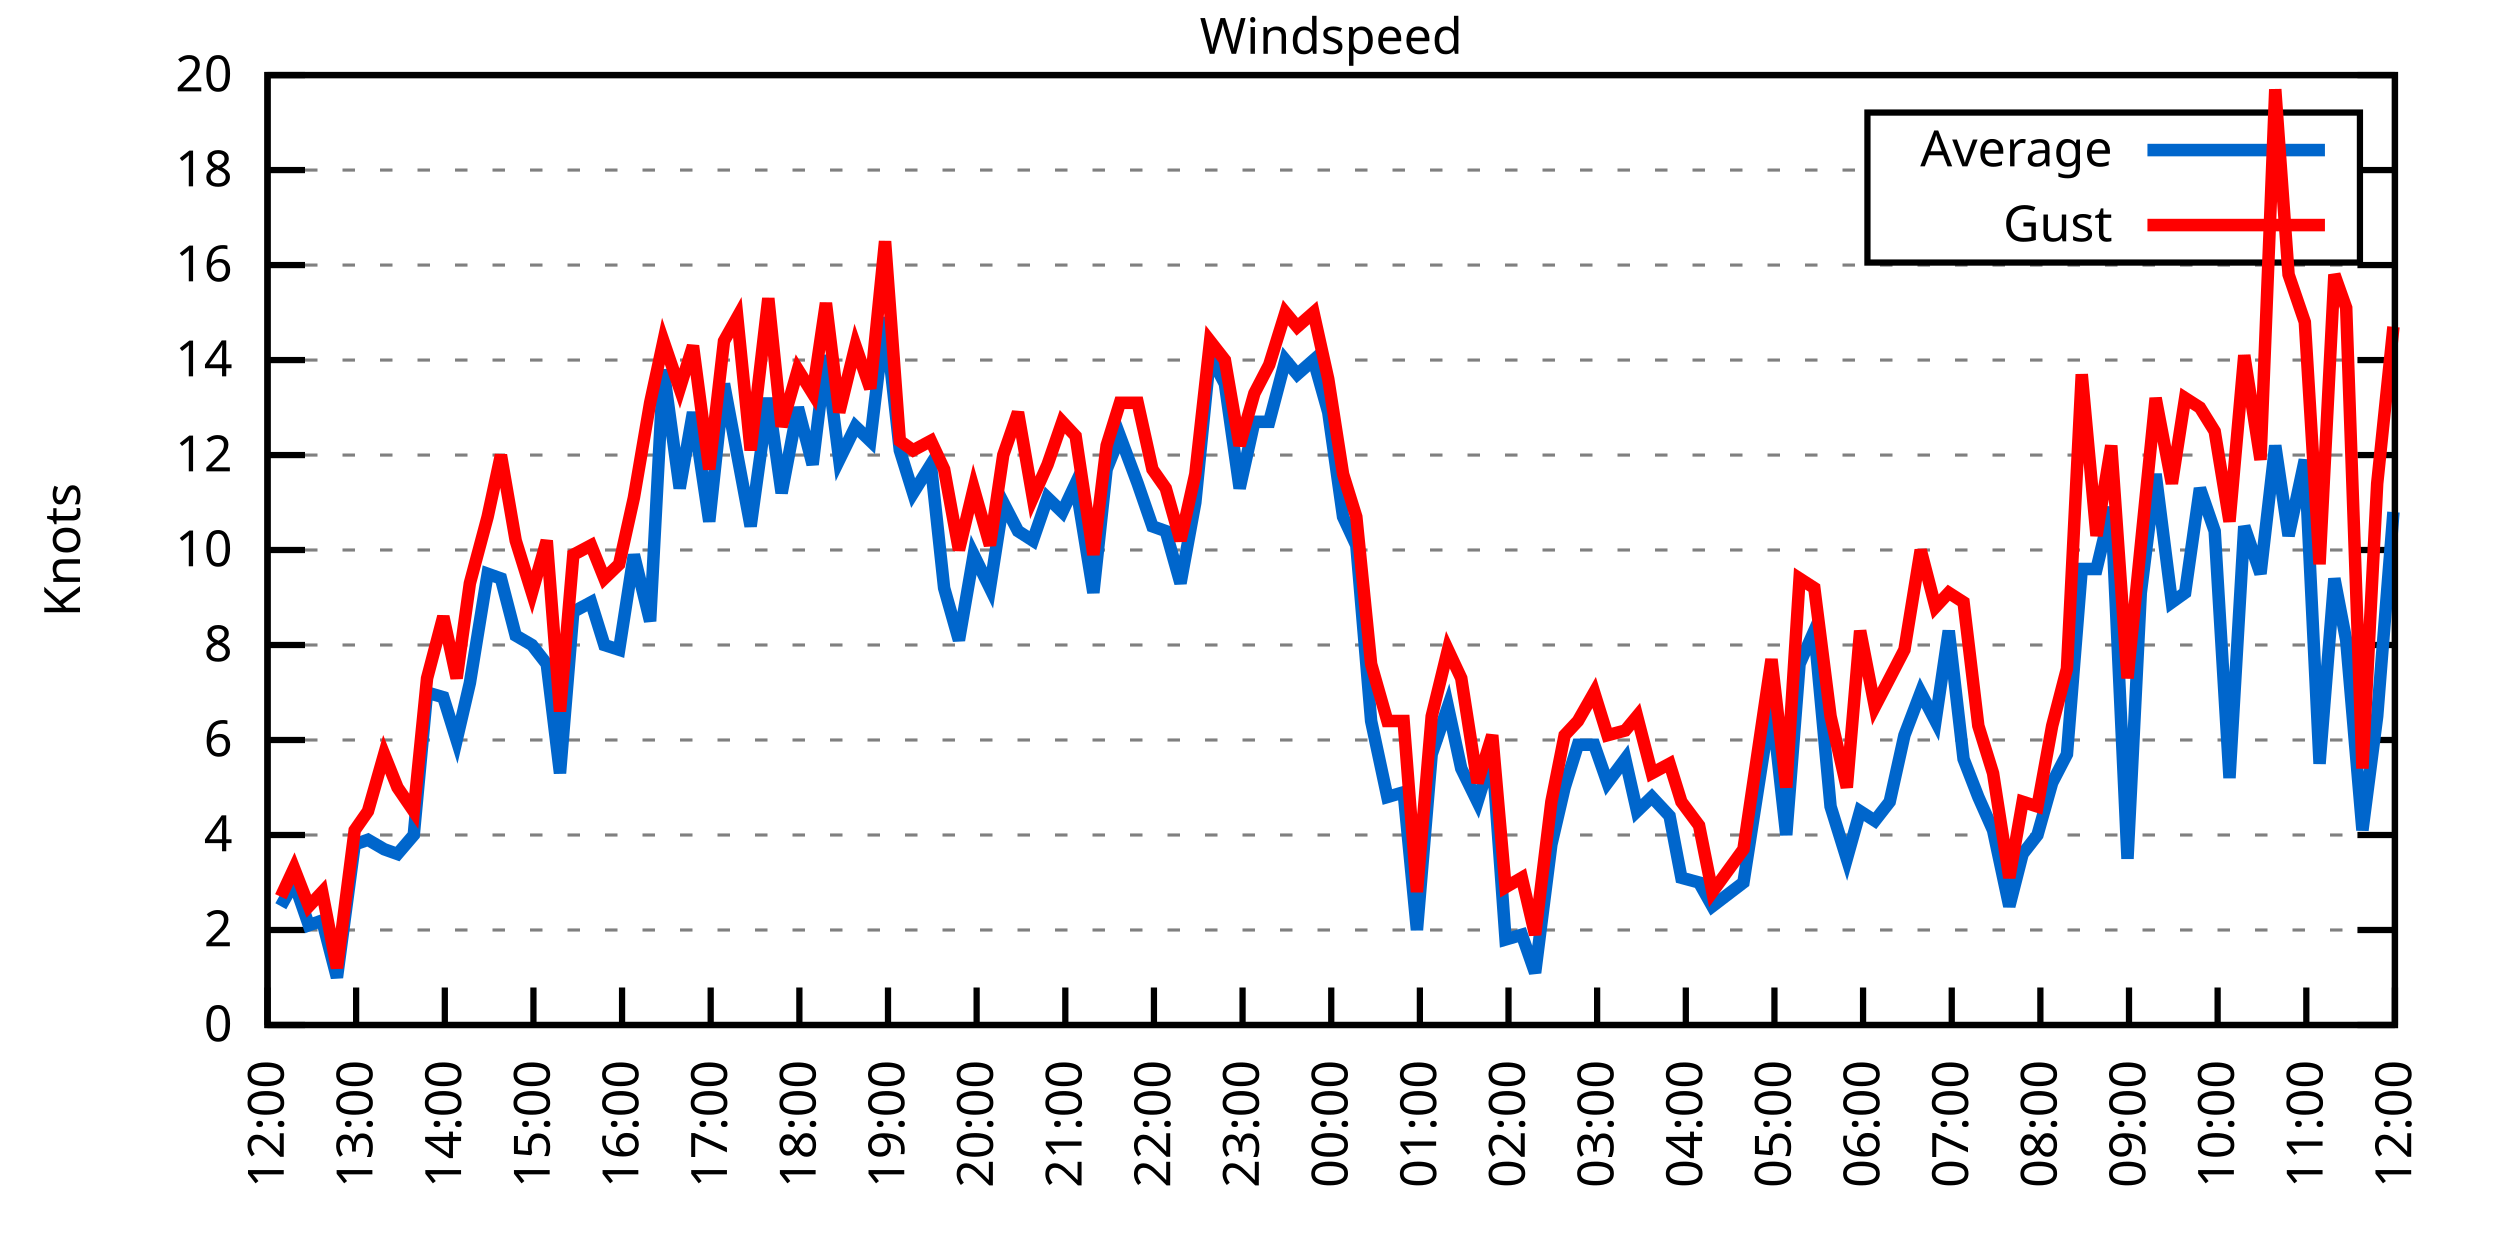
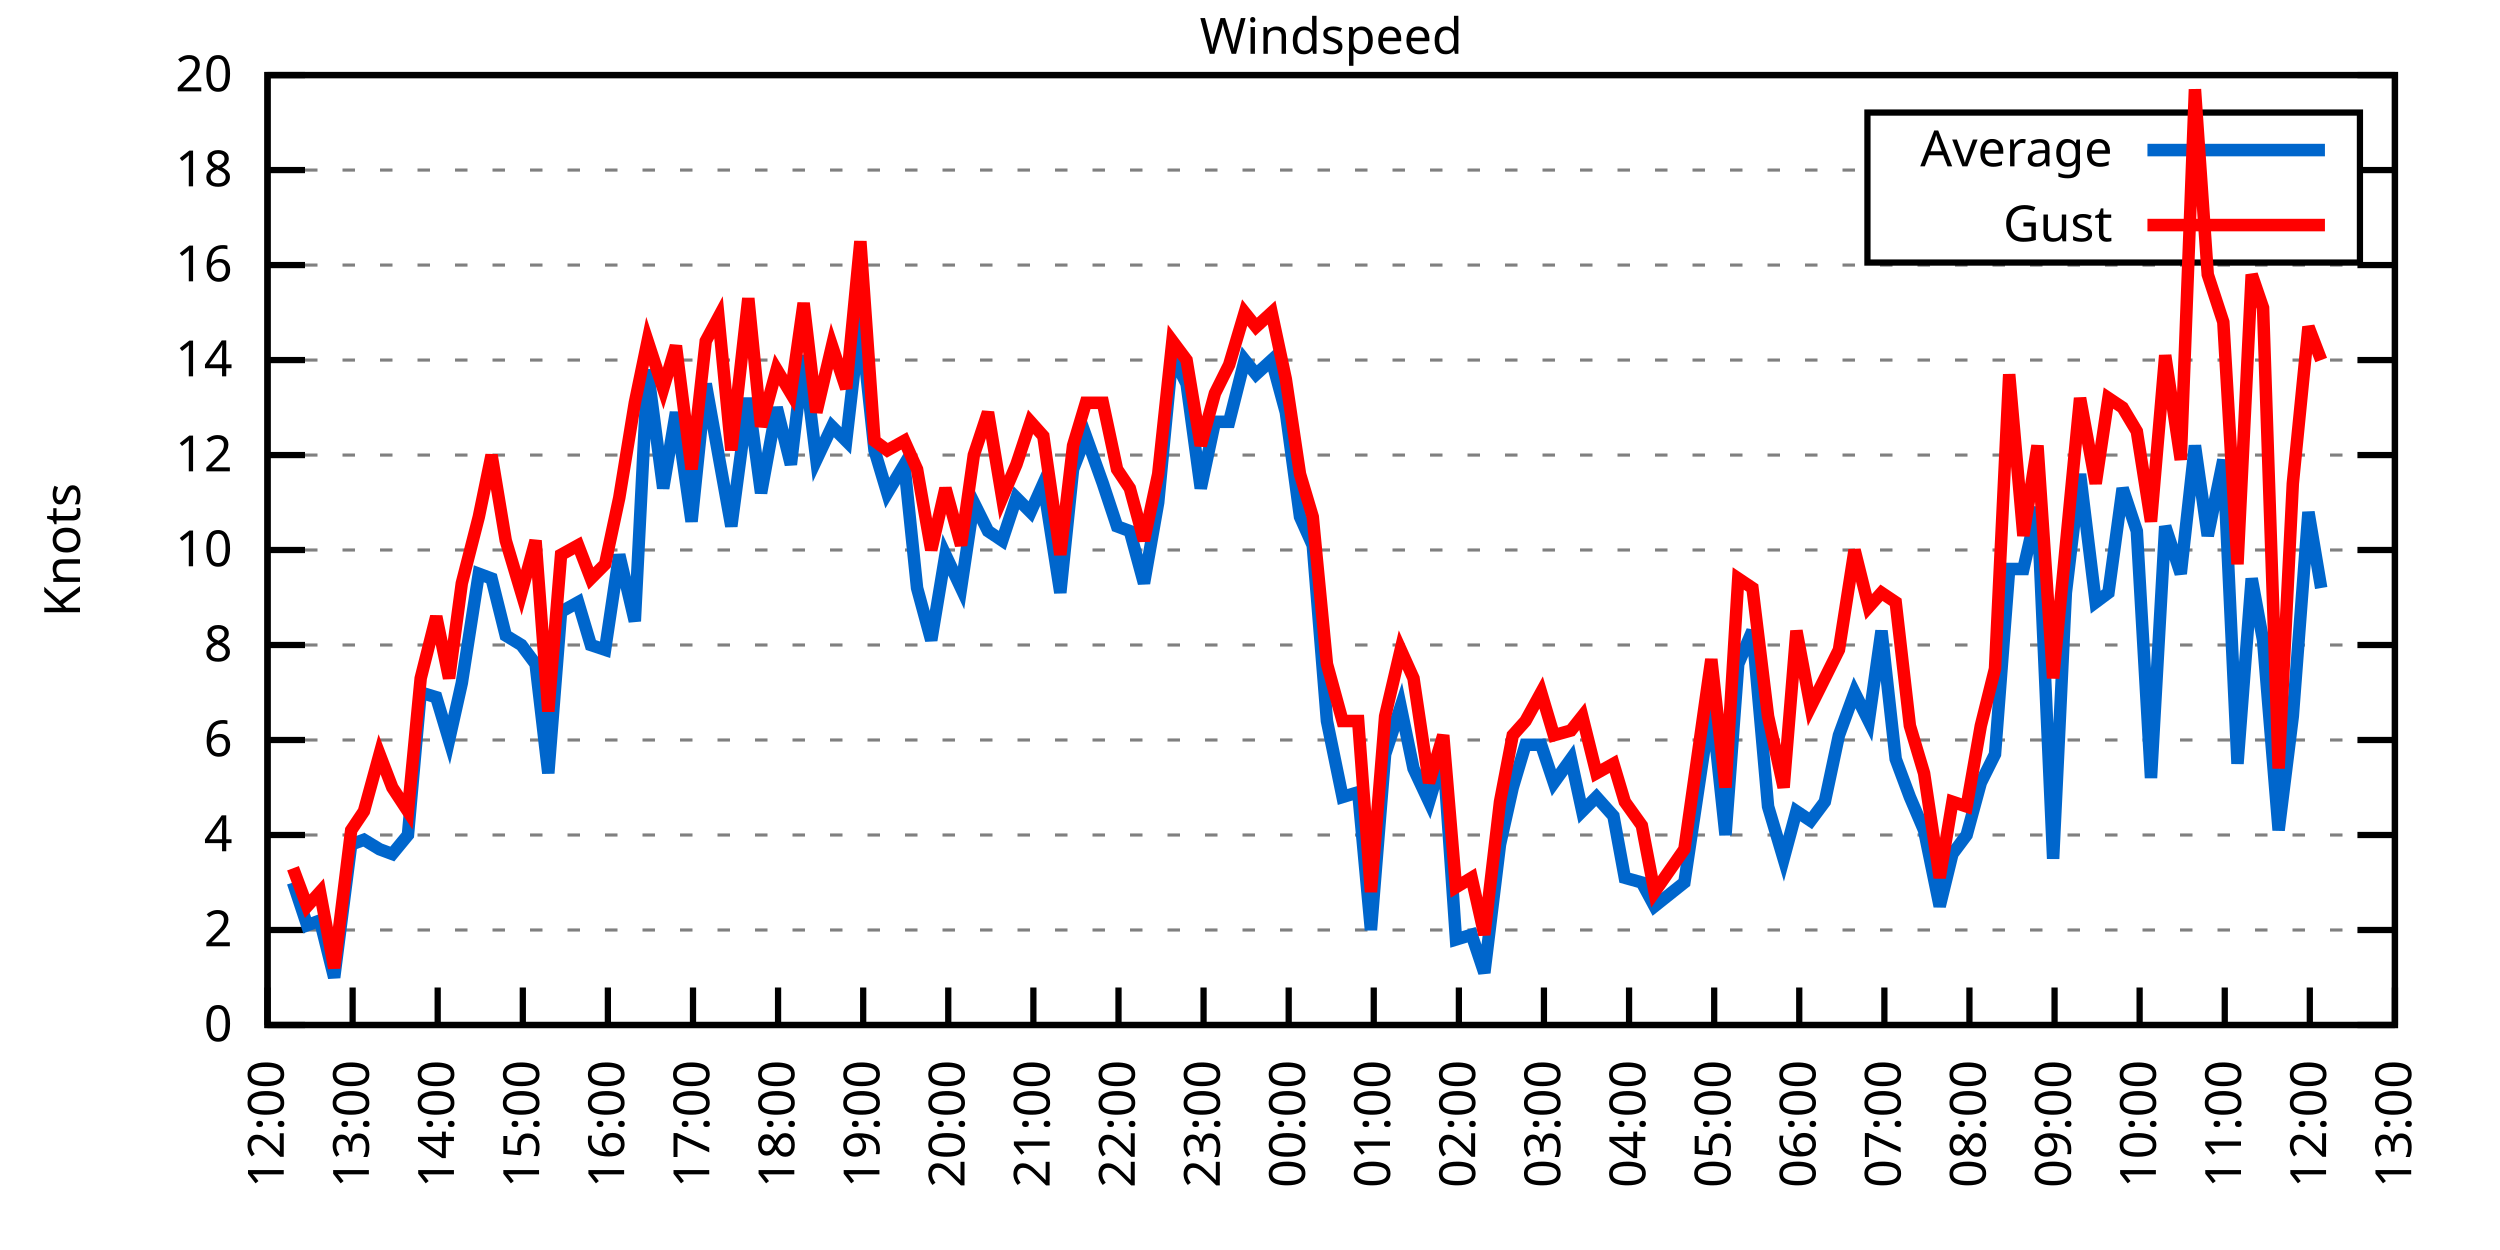
<svg xmlns="http://www.w3.org/2000/svg" xmlns:xlink="http://www.w3.org/1999/xlink" width="400" height="200" viewBox="0 0 400 200">
  <g id="gnuplot_canvas">
    <rect x="0" y="0" width="400" height="200" fill="none" />
    <defs>
      <circle id="gpDot" r="0.5" stroke-width="0.5" stroke="currentColor" />
      <path id="gpPt0" stroke-width="0.333" stroke="currentColor" d="M-1,0 h2 M0,-1 v2" />
      <path id="gpPt1" stroke-width="0.333" stroke="currentColor" d="M-1,-1 L1,1 M1,-1 L-1,1" />
      <path id="gpPt2" stroke-width="0.333" stroke="currentColor" d="M-1,0 L1,0 M0,-1 L0,1 M-1,-1 L1,1 M-1,1 L1,-1" />
      <rect id="gpPt3" stroke-width="0.333" stroke="currentColor" x="-1" y="-1" width="2" height="2" />
      <rect id="gpPt4" stroke-width="0.333" stroke="currentColor" fill="currentColor" x="-1" y="-1" width="2" height="2" />
      <circle id="gpPt5" stroke-width="0.333" stroke="currentColor" cx="0" cy="0" r="1" />
      <use xlink:href="#gpPt5" id="gpPt6" fill="currentColor" stroke="none" />
      <path id="gpPt7" stroke-width="0.333" stroke="currentColor" d="M0,-1.33 L-1.33,0.67 L1.33,0.67 z" />
      <use xlink:href="#gpPt7" id="gpPt8" fill="currentColor" stroke="none" />
      <use xlink:href="#gpPt7" id="gpPt9" stroke="currentColor" transform="rotate(180)" />
      <use xlink:href="#gpPt9" id="gpPt10" fill="currentColor" stroke="none" />
      <use xlink:href="#gpPt3" id="gpPt11" stroke="currentColor" transform="rotate(45)" />
      <use xlink:href="#gpPt11" id="gpPt12" fill="currentColor" stroke="none" />
      <path id="gpPt13" stroke-width="0.333" stroke="currentColor" d="M0,1.330 L1.265,0.411 L0.782,-1.067 L-0.782,-1.076 L-1.265,0.411 z" />
      <use xlink:href="#gpPt13" id="gpPt14" fill="currentColor" stroke="none" />
      <filter id="textbox" filterUnits="objectBoundingBox" x="0" y="0" height="1" width="1">
        <feFlood flood-color="white" flood-opacity="1" result="bgnd" />
        <feComposite in="SourceGraphic" in2="bgnd" operator="atop" />
      </filter>
      <filter id="greybox" filterUnits="objectBoundingBox" x="0" y="0" height="1" width="1">
        <feFlood flood-color="lightgrey" flood-opacity="1" result="grey" />
        <feComposite in="SourceGraphic" in2="grey" operator="atop" />
      </filter>
    </defs>
    <g fill="none" color="white" stroke="currentColor" stroke-width="1.00" stroke-linecap="butt" stroke-linejoin="miter">
</g>
    <g fill="none" color="black" stroke="currentColor" stroke-width="1.00" stroke-linecap="butt" stroke-linejoin="miter">
      <g stroke="none" shape-rendering="crispEdges">
        <polygon fill="rgb(255, 255, 255)" points="42.80,164.00 383.18,164.00 383.18,12.02 42.80,12.02 " />
      </g>
    </g>
    <g fill="none" color="black" stroke="currentColor" stroke-width="1.00" stroke-linecap="butt" stroke-linejoin="miter">
</g>
    <g fill="none" color="black" stroke="black" stroke-width="0.50" stroke-linecap="butt" stroke-linejoin="miter">
</g>
    <g fill="none" color="gray" stroke="currentColor" stroke-width="0.50" stroke-linecap="butt" stroke-linejoin="miter">
      <path stroke="gray" stroke-dasharray="2,4" class="gridline" d="M42.80,164.00 L383.19,164.00  " />
    </g>
    <g fill="none" color="gray" stroke="gray" stroke-width="1.00" stroke-linecap="butt" stroke-linejoin="miter">
</g>
    <g fill="none" color="black" stroke="currentColor" stroke-width="1.00" stroke-linecap="butt" stroke-linejoin="miter">
      <path stroke="black" d="M42.80,164.00 L48.80,164.00 M383.19,164.00 L377.19,164.00  " />
      <g transform="translate(37.20,166.60)" stroke="none" fill="black" font-family="Sans" font-size="8.00" text-anchor="end">
        <text>
          <tspan font-family="Sans"> 0</tspan>
        </text>
      </g>
    </g>
    <g fill="none" color="black" stroke="currentColor" stroke-width="1.00" stroke-linecap="butt" stroke-linejoin="miter">
</g>
    <g fill="none" color="black" stroke="black" stroke-width="0.50" stroke-linecap="butt" stroke-linejoin="miter">
</g>
    <g fill="none" color="gray" stroke="currentColor" stroke-width="0.50" stroke-linecap="butt" stroke-linejoin="miter">
      <path stroke="gray" stroke-dasharray="2,4" class="gridline" d="M42.80,148.80 L383.19,148.80  " />
    </g>
    <g fill="none" color="gray" stroke="gray" stroke-width="1.00" stroke-linecap="butt" stroke-linejoin="miter">
</g>
    <g fill="none" color="black" stroke="currentColor" stroke-width="1.00" stroke-linecap="butt" stroke-linejoin="miter">
      <path stroke="black" d="M42.80,148.80 L48.80,148.80 M383.19,148.80 L377.19,148.80  " />
      <g transform="translate(37.20,151.40)" stroke="none" fill="black" font-family="Sans" font-size="8.00" text-anchor="end">
        <text>
          <tspan font-family="Sans"> 2</tspan>
        </text>
      </g>
    </g>
    <g fill="none" color="black" stroke="currentColor" stroke-width="1.00" stroke-linecap="butt" stroke-linejoin="miter">
</g>
    <g fill="none" color="black" stroke="black" stroke-width="0.50" stroke-linecap="butt" stroke-linejoin="miter">
</g>
    <g fill="none" color="gray" stroke="currentColor" stroke-width="0.50" stroke-linecap="butt" stroke-linejoin="miter">
      <path stroke="gray" stroke-dasharray="2,4" class="gridline" d="M42.80,133.60 L383.19,133.60  " />
    </g>
    <g fill="none" color="gray" stroke="gray" stroke-width="1.00" stroke-linecap="butt" stroke-linejoin="miter">
</g>
    <g fill="none" color="black" stroke="currentColor" stroke-width="1.00" stroke-linecap="butt" stroke-linejoin="miter">
      <path stroke="black" d="M42.80,133.60 L48.80,133.60 M383.19,133.60 L377.19,133.60  " />
      <g transform="translate(37.20,136.20)" stroke="none" fill="black" font-family="Sans" font-size="8.00" text-anchor="end">
        <text>
          <tspan font-family="Sans"> 4</tspan>
        </text>
      </g>
    </g>
    <g fill="none" color="black" stroke="currentColor" stroke-width="1.00" stroke-linecap="butt" stroke-linejoin="miter">
</g>
    <g fill="none" color="black" stroke="black" stroke-width="0.50" stroke-linecap="butt" stroke-linejoin="miter">
</g>
    <g fill="none" color="gray" stroke="currentColor" stroke-width="0.50" stroke-linecap="butt" stroke-linejoin="miter">
      <path stroke="gray" stroke-dasharray="2,4" class="gridline" d="M42.80,118.40 L383.19,118.40  " />
    </g>
    <g fill="none" color="gray" stroke="gray" stroke-width="1.00" stroke-linecap="butt" stroke-linejoin="miter">
</g>
    <g fill="none" color="black" stroke="currentColor" stroke-width="1.00" stroke-linecap="butt" stroke-linejoin="miter">
      <path stroke="black" d="M42.80,118.40 L48.80,118.40 M383.19,118.40 L377.19,118.40  " />
      <g transform="translate(37.20,121.00)" stroke="none" fill="black" font-family="Sans" font-size="8.00" text-anchor="end">
        <text>
          <tspan font-family="Sans"> 6</tspan>
        </text>
      </g>
    </g>
    <g fill="none" color="black" stroke="currentColor" stroke-width="1.00" stroke-linecap="butt" stroke-linejoin="miter">
</g>
    <g fill="none" color="black" stroke="black" stroke-width="0.50" stroke-linecap="butt" stroke-linejoin="miter">
</g>
    <g fill="none" color="gray" stroke="currentColor" stroke-width="0.50" stroke-linecap="butt" stroke-linejoin="miter">
      <path stroke="gray" stroke-dasharray="2,4" class="gridline" d="M42.80,103.20 L383.19,103.20  " />
    </g>
    <g fill="none" color="gray" stroke="gray" stroke-width="1.00" stroke-linecap="butt" stroke-linejoin="miter">
</g>
    <g fill="none" color="black" stroke="currentColor" stroke-width="1.00" stroke-linecap="butt" stroke-linejoin="miter">
      <path stroke="black" d="M42.80,103.20 L48.80,103.20 M383.19,103.20 L377.19,103.20  " />
      <g transform="translate(37.20,105.80)" stroke="none" fill="black" font-family="Sans" font-size="8.00" text-anchor="end">
        <text>
          <tspan font-family="Sans"> 8</tspan>
        </text>
      </g>
    </g>
    <g fill="none" color="black" stroke="currentColor" stroke-width="1.00" stroke-linecap="butt" stroke-linejoin="miter">
</g>
    <g fill="none" color="black" stroke="black" stroke-width="0.50" stroke-linecap="butt" stroke-linejoin="miter">
</g>
    <g fill="none" color="gray" stroke="currentColor" stroke-width="0.50" stroke-linecap="butt" stroke-linejoin="miter">
      <path stroke="gray" stroke-dasharray="2,4" class="gridline" d="M42.80,88.00 L383.19,88.00  " />
    </g>
    <g fill="none" color="gray" stroke="gray" stroke-width="1.00" stroke-linecap="butt" stroke-linejoin="miter">
</g>
    <g fill="none" color="black" stroke="currentColor" stroke-width="1.00" stroke-linecap="butt" stroke-linejoin="miter">
      <path stroke="black" d="M42.80,88.00 L48.80,88.00 M383.19,88.00 L377.19,88.00  " />
      <g transform="translate(37.20,90.60)" stroke="none" fill="black" font-family="Sans" font-size="8.00" text-anchor="end">
        <text>
          <tspan font-family="Sans"> 10</tspan>
        </text>
      </g>
    </g>
    <g fill="none" color="black" stroke="currentColor" stroke-width="1.00" stroke-linecap="butt" stroke-linejoin="miter">
</g>
    <g fill="none" color="black" stroke="black" stroke-width="0.50" stroke-linecap="butt" stroke-linejoin="miter">
</g>
    <g fill="none" color="gray" stroke="currentColor" stroke-width="0.50" stroke-linecap="butt" stroke-linejoin="miter">
      <path stroke="gray" stroke-dasharray="2,4" class="gridline" d="M42.80,72.81 L383.19,72.81  " />
    </g>
    <g fill="none" color="gray" stroke="gray" stroke-width="1.00" stroke-linecap="butt" stroke-linejoin="miter">
</g>
    <g fill="none" color="black" stroke="currentColor" stroke-width="1.00" stroke-linecap="butt" stroke-linejoin="miter">
      <path stroke="black" d="M42.80,72.81 L48.80,72.81 M383.19,72.81 L377.19,72.81  " />
      <g transform="translate(37.20,75.41)" stroke="none" fill="black" font-family="Sans" font-size="8.00" text-anchor="end">
        <text>
          <tspan font-family="Sans"> 12</tspan>
        </text>
      </g>
    </g>
    <g fill="none" color="black" stroke="currentColor" stroke-width="1.00" stroke-linecap="butt" stroke-linejoin="miter">
</g>
    <g fill="none" color="black" stroke="black" stroke-width="0.50" stroke-linecap="butt" stroke-linejoin="miter">
</g>
    <g fill="none" color="gray" stroke="currentColor" stroke-width="0.50" stroke-linecap="butt" stroke-linejoin="miter">
      <path stroke="gray" stroke-dasharray="2,4" class="gridline" d="M42.80,57.61 L383.19,57.61  " />
    </g>
    <g fill="none" color="gray" stroke="gray" stroke-width="1.00" stroke-linecap="butt" stroke-linejoin="miter">
</g>
    <g fill="none" color="black" stroke="currentColor" stroke-width="1.00" stroke-linecap="butt" stroke-linejoin="miter">
      <path stroke="black" d="M42.80,57.61 L48.80,57.61 M383.19,57.61 L377.19,57.61  " />
      <g transform="translate(37.20,60.21)" stroke="none" fill="black" font-family="Sans" font-size="8.00" text-anchor="end">
        <text>
          <tspan font-family="Sans"> 14</tspan>
        </text>
      </g>
    </g>
    <g fill="none" color="black" stroke="currentColor" stroke-width="1.00" stroke-linecap="butt" stroke-linejoin="miter">
</g>
    <g fill="none" color="black" stroke="black" stroke-width="0.50" stroke-linecap="butt" stroke-linejoin="miter">
</g>
    <g fill="none" color="gray" stroke="currentColor" stroke-width="0.50" stroke-linecap="butt" stroke-linejoin="miter">
      <path stroke="gray" stroke-dasharray="2,4" class="gridline" d="M42.80,42.41 L383.19,42.41  " />
    </g>
    <g fill="none" color="gray" stroke="gray" stroke-width="1.00" stroke-linecap="butt" stroke-linejoin="miter">
</g>
    <g fill="none" color="black" stroke="currentColor" stroke-width="1.00" stroke-linecap="butt" stroke-linejoin="miter">
      <path stroke="black" d="M42.80,42.41 L48.80,42.41 M383.19,42.41 L377.19,42.41  " />
      <g transform="translate(37.20,45.01)" stroke="none" fill="black" font-family="Sans" font-size="8.00" text-anchor="end">
        <text>
          <tspan font-family="Sans"> 16</tspan>
        </text>
      </g>
    </g>
    <g fill="none" color="black" stroke="currentColor" stroke-width="1.00" stroke-linecap="butt" stroke-linejoin="miter">
</g>
    <g fill="none" color="black" stroke="black" stroke-width="0.50" stroke-linecap="butt" stroke-linejoin="miter">
</g>
    <g fill="none" color="gray" stroke="currentColor" stroke-width="0.50" stroke-linecap="butt" stroke-linejoin="miter">
      <path stroke="gray" stroke-dasharray="2,4" class="gridline" d="M42.80,27.21 L298.79,27.21 M377.59,27.21 L383.19,27.21  " />
    </g>
    <g fill="none" color="gray" stroke="gray" stroke-width="1.00" stroke-linecap="butt" stroke-linejoin="miter">
</g>
    <g fill="none" color="black" stroke="currentColor" stroke-width="1.00" stroke-linecap="butt" stroke-linejoin="miter">
      <path stroke="black" d="M42.80,27.21 L48.80,27.21 M383.19,27.21 L377.19,27.21  " />
      <g transform="translate(37.20,29.81)" stroke="none" fill="black" font-family="Sans" font-size="8.00" text-anchor="end">
        <text>
          <tspan font-family="Sans"> 18</tspan>
        </text>
      </g>
    </g>
    <g fill="none" color="black" stroke="currentColor" stroke-width="1.00" stroke-linecap="butt" stroke-linejoin="miter">
</g>
    <g fill="none" color="black" stroke="black" stroke-width="0.50" stroke-linecap="butt" stroke-linejoin="miter">
</g>
    <g fill="none" color="gray" stroke="currentColor" stroke-width="0.50" stroke-linecap="butt" stroke-linejoin="miter">
      <path stroke="gray" stroke-dasharray="2,4" class="gridline" d="M42.80,12.01 L383.19,12.01  " />
    </g>
    <g fill="none" color="gray" stroke="gray" stroke-width="1.00" stroke-linecap="butt" stroke-linejoin="miter">
</g>
    <g fill="none" color="black" stroke="currentColor" stroke-width="1.00" stroke-linecap="butt" stroke-linejoin="miter">
      <path stroke="black" d="M42.80,12.01 L48.80,12.01 M383.19,12.01 L377.19,12.01  " />
      <g transform="translate(37.20,14.61)" stroke="none" fill="black" font-family="Sans" font-size="8.00" text-anchor="end">
        <text>
          <tspan font-family="Sans"> 20</tspan>
        </text>
      </g>
    </g>
    <g fill="none" color="black" stroke="currentColor" stroke-width="1.00" stroke-linecap="butt" stroke-linejoin="miter">
      <path stroke="black" d="M42.80,164.00 L42.80,158.00  " />
      <g transform="translate(45.40,169.60) rotate(270.00)" stroke="none" fill="black" font-family="Sans" font-size="8.00" text-anchor="end">
        <text>
          <tspan font-family="Sans">12:00</tspan>
        </text>
      </g>
    </g>
    <g fill="none" color="black" stroke="currentColor" stroke-width="1.00" stroke-linecap="butt" stroke-linejoin="miter">
-       <path stroke="black" d="M56.98,164.00 L56.98,158.00  " />
-       <g transform="translate(59.58,169.60) rotate(270.00)" stroke="none" fill="black" font-family="Sans" font-size="8.00" text-anchor="end">
+       <path stroke="black" d="M56.42,164.00 L56.42,158.00  " />
+       <g transform="translate(59.02,169.60) rotate(270.00)" stroke="none" fill="black" font-family="Sans" font-size="8.00" text-anchor="end">
        <text>
          <tspan font-family="Sans">13:00</tspan>
        </text>
      </g>
    </g>
    <g fill="none" color="black" stroke="currentColor" stroke-width="1.00" stroke-linecap="butt" stroke-linejoin="miter">
-       <path stroke="black" d="M71.17,164.00 L71.17,158.00  " />
-       <g transform="translate(73.77,169.60) rotate(270.00)" stroke="none" fill="black" font-family="Sans" font-size="8.00" text-anchor="end">
+       <path stroke="black" d="M70.03,164.00 L70.03,158.00  " />
+       <g transform="translate(72.63,169.60) rotate(270.00)" stroke="none" fill="black" font-family="Sans" font-size="8.00" text-anchor="end">
        <text>
          <tspan font-family="Sans">14:00</tspan>
        </text>
      </g>
    </g>
    <g fill="none" color="black" stroke="currentColor" stroke-width="1.00" stroke-linecap="butt" stroke-linejoin="miter">
-       <path stroke="black" d="M85.35,164.00 L85.35,158.00  " />
-       <g transform="translate(87.95,169.60) rotate(270.00)" stroke="none" fill="black" font-family="Sans" font-size="8.00" text-anchor="end">
+       <path stroke="black" d="M83.65,164.00 L83.65,158.00  " />
+       <g transform="translate(86.25,169.60) rotate(270.00)" stroke="none" fill="black" font-family="Sans" font-size="8.00" text-anchor="end">
        <text>
          <tspan font-family="Sans">15:00</tspan>
        </text>
      </g>
    </g>
    <g fill="none" color="black" stroke="currentColor" stroke-width="1.00" stroke-linecap="butt" stroke-linejoin="miter">
-       <path stroke="black" d="M99.53,164.00 L99.53,158.00  " />
-       <g transform="translate(102.13,169.60) rotate(270.00)" stroke="none" fill="black" font-family="Sans" font-size="8.00" text-anchor="end">
+       <path stroke="black" d="M97.26,164.00 L97.26,158.00  " />
+       <g transform="translate(99.86,169.60) rotate(270.00)" stroke="none" fill="black" font-family="Sans" font-size="8.00" text-anchor="end">
        <text>
          <tspan font-family="Sans">16:00</tspan>
        </text>
      </g>
    </g>
    <g fill="none" color="black" stroke="currentColor" stroke-width="1.00" stroke-linecap="butt" stroke-linejoin="miter">
-       <path stroke="black" d="M113.71,164.00 L113.71,158.00  " />
-       <g transform="translate(116.31,169.60) rotate(270.00)" stroke="none" fill="black" font-family="Sans" font-size="8.00" text-anchor="end">
+       <path stroke="black" d="M110.88,164.00 L110.88,158.00  " />
+       <g transform="translate(113.48,169.60) rotate(270.00)" stroke="none" fill="black" font-family="Sans" font-size="8.00" text-anchor="end">
        <text>
          <tspan font-family="Sans">17:00</tspan>
        </text>
      </g>
    </g>
    <g fill="none" color="black" stroke="currentColor" stroke-width="1.00" stroke-linecap="butt" stroke-linejoin="miter">
-       <path stroke="black" d="M127.90,164.00 L127.90,158.00  " />
-       <g transform="translate(130.50,169.60) rotate(270.00)" stroke="none" fill="black" font-family="Sans" font-size="8.00" text-anchor="end">
+       <path stroke="black" d="M124.49,164.00 L124.49,158.00  " />
+       <g transform="translate(127.09,169.60) rotate(270.00)" stroke="none" fill="black" font-family="Sans" font-size="8.00" text-anchor="end">
        <text>
          <tspan font-family="Sans">18:00</tspan>
        </text>
      </g>
    </g>
    <g fill="none" color="black" stroke="currentColor" stroke-width="1.00" stroke-linecap="butt" stroke-linejoin="miter">
-       <path stroke="black" d="M142.08,164.00 L142.08,158.00  " />
-       <g transform="translate(144.68,169.60) rotate(270.00)" stroke="none" fill="black" font-family="Sans" font-size="8.00" text-anchor="end">
+       <path stroke="black" d="M138.11,164.00 L138.11,158.00  " />
+       <g transform="translate(140.71,169.60) rotate(270.00)" stroke="none" fill="black" font-family="Sans" font-size="8.00" text-anchor="end">
        <text>
          <tspan font-family="Sans">19:00</tspan>
        </text>
      </g>
    </g>
    <g fill="none" color="black" stroke="currentColor" stroke-width="1.00" stroke-linecap="butt" stroke-linejoin="miter">
-       <path stroke="black" d="M156.26,164.00 L156.26,158.00  " />
-       <g transform="translate(158.86,169.60) rotate(270.00)" stroke="none" fill="black" font-family="Sans" font-size="8.00" text-anchor="end">
+       <path stroke="black" d="M151.72,164.00 L151.72,158.00  " />
+       <g transform="translate(154.32,169.60) rotate(270.00)" stroke="none" fill="black" font-family="Sans" font-size="8.00" text-anchor="end">
        <text>
          <tspan font-family="Sans">20:00</tspan>
        </text>
      </g>
    </g>
    <g fill="none" color="black" stroke="currentColor" stroke-width="1.00" stroke-linecap="butt" stroke-linejoin="miter">
-       <path stroke="black" d="M170.45,164.00 L170.45,158.00  " />
-       <g transform="translate(173.05,169.60) rotate(270.00)" stroke="none" fill="black" font-family="Sans" font-size="8.00" text-anchor="end">
+       <path stroke="black" d="M165.34,164.00 L165.34,158.00  " />
+       <g transform="translate(167.94,169.60) rotate(270.00)" stroke="none" fill="black" font-family="Sans" font-size="8.00" text-anchor="end">
        <text>
          <tspan font-family="Sans">21:00</tspan>
        </text>
      </g>
    </g>
    <g fill="none" color="black" stroke="currentColor" stroke-width="1.00" stroke-linecap="butt" stroke-linejoin="miter">
-       <path stroke="black" d="M184.63,164.00 L184.63,158.00  " />
-       <g transform="translate(187.23,169.60) rotate(270.00)" stroke="none" fill="black" font-family="Sans" font-size="8.00" text-anchor="end">
+       <path stroke="black" d="M178.96,164.00 L178.96,158.00  " />
+       <g transform="translate(181.56,169.60) rotate(270.00)" stroke="none" fill="black" font-family="Sans" font-size="8.00" text-anchor="end">
        <text>
          <tspan font-family="Sans">22:00</tspan>
        </text>
      </g>
    </g>
    <g fill="none" color="black" stroke="currentColor" stroke-width="1.00" stroke-linecap="butt" stroke-linejoin="miter">
-       <path stroke="black" d="M198.81,164.00 L198.81,158.00  " />
-       <g transform="translate(201.41,169.60) rotate(270.00)" stroke="none" fill="black" font-family="Sans" font-size="8.00" text-anchor="end">
+       <path stroke="black" d="M192.57,164.00 L192.57,158.00  " />
+       <g transform="translate(195.17,169.60) rotate(270.00)" stroke="none" fill="black" font-family="Sans" font-size="8.00" text-anchor="end">
        <text>
          <tspan font-family="Sans">23:00</tspan>
        </text>
      </g>
    </g>
    <g fill="none" color="black" stroke="currentColor" stroke-width="1.00" stroke-linecap="butt" stroke-linejoin="miter">
-       <path stroke="black" d="M213.00,164.00 L213.00,158.00  " />
-       <g transform="translate(215.60,169.60) rotate(270.00)" stroke="none" fill="black" font-family="Sans" font-size="8.00" text-anchor="end">
+       <path stroke="black" d="M206.19,164.00 L206.19,158.00  " />
+       <g transform="translate(208.79,169.60) rotate(270.00)" stroke="none" fill="black" font-family="Sans" font-size="8.00" text-anchor="end">
        <text>
          <tspan font-family="Sans">00:00</tspan>
        </text>
      </g>
    </g>
    <g fill="none" color="black" stroke="currentColor" stroke-width="1.00" stroke-linecap="butt" stroke-linejoin="miter">
-       <path stroke="black" d="M227.18,164.00 L227.18,158.00  " />
-       <g transform="translate(229.78,169.60) rotate(270.00)" stroke="none" fill="black" font-family="Sans" font-size="8.00" text-anchor="end">
+       <path stroke="black" d="M219.80,164.00 L219.80,158.00  " />
+       <g transform="translate(222.40,169.60) rotate(270.00)" stroke="none" fill="black" font-family="Sans" font-size="8.00" text-anchor="end">
        <text>
          <tspan font-family="Sans">01:00</tspan>
        </text>
      </g>
    </g>
    <g fill="none" color="black" stroke="currentColor" stroke-width="1.00" stroke-linecap="butt" stroke-linejoin="miter">
-       <path stroke="black" d="M241.36,164.00 L241.36,158.00  " />
-       <g transform="translate(243.96,169.60) rotate(270.00)" stroke="none" fill="black" font-family="Sans" font-size="8.00" text-anchor="end">
+       <path stroke="black" d="M233.42,164.00 L233.42,158.00  " />
+       <g transform="translate(236.02,169.60) rotate(270.00)" stroke="none" fill="black" font-family="Sans" font-size="8.00" text-anchor="end">
        <text>
          <tspan font-family="Sans">02:00</tspan>
        </text>
      </g>
    </g>
    <g fill="none" color="black" stroke="currentColor" stroke-width="1.00" stroke-linecap="butt" stroke-linejoin="miter">
-       <path stroke="black" d="M255.54,164.00 L255.54,158.00  " />
-       <g transform="translate(258.14,169.60) rotate(270.00)" stroke="none" fill="black" font-family="Sans" font-size="8.00" text-anchor="end">
+       <path stroke="black" d="M247.03,164.00 L247.03,158.00  " />
+       <g transform="translate(249.63,169.60) rotate(270.00)" stroke="none" fill="black" font-family="Sans" font-size="8.00" text-anchor="end">
        <text>
          <tspan font-family="Sans">03:00</tspan>
        </text>
      </g>
    </g>
    <g fill="none" color="black" stroke="currentColor" stroke-width="1.00" stroke-linecap="butt" stroke-linejoin="miter">
-       <path stroke="black" d="M269.73,164.00 L269.73,158.00  " />
-       <g transform="translate(272.33,169.60) rotate(270.00)" stroke="none" fill="black" font-family="Sans" font-size="8.00" text-anchor="end">
+       <path stroke="black" d="M260.65,164.00 L260.65,158.00  " />
+       <g transform="translate(263.25,169.60) rotate(270.00)" stroke="none" fill="black" font-family="Sans" font-size="8.00" text-anchor="end">
        <text>
          <tspan font-family="Sans">04:00</tspan>
        </text>
      </g>
    </g>
    <g fill="none" color="black" stroke="currentColor" stroke-width="1.00" stroke-linecap="butt" stroke-linejoin="miter">
-       <path stroke="black" d="M283.91,164.00 L283.91,158.00  " />
-       <g transform="translate(286.51,169.60) rotate(270.00)" stroke="none" fill="black" font-family="Sans" font-size="8.00" text-anchor="end">
+       <path stroke="black" d="M274.27,164.00 L274.27,158.00  " />
+       <g transform="translate(276.87,169.60) rotate(270.00)" stroke="none" fill="black" font-family="Sans" font-size="8.00" text-anchor="end">
        <text>
          <tspan font-family="Sans">05:00</tspan>
        </text>
      </g>
    </g>
    <g fill="none" color="black" stroke="currentColor" stroke-width="1.00" stroke-linecap="butt" stroke-linejoin="miter">
-       <path stroke="black" d="M298.09,164.00 L298.09,158.00  " />
-       <g transform="translate(300.69,169.60) rotate(270.00)" stroke="none" fill="black" font-family="Sans" font-size="8.00" text-anchor="end">
+       <path stroke="black" d="M287.88,164.00 L287.88,158.00  " />
+       <g transform="translate(290.48,169.60) rotate(270.00)" stroke="none" fill="black" font-family="Sans" font-size="8.00" text-anchor="end">
        <text>
          <tspan font-family="Sans">06:00</tspan>
        </text>
      </g>
    </g>
    <g fill="none" color="black" stroke="currentColor" stroke-width="1.00" stroke-linecap="butt" stroke-linejoin="miter">
-       <path stroke="black" d="M312.28,164.00 L312.28,158.00  " />
-       <g transform="translate(314.88,169.60) rotate(270.00)" stroke="none" fill="black" font-family="Sans" font-size="8.00" text-anchor="end">
+       <path stroke="black" d="M301.50,164.00 L301.50,158.00  " />
+       <g transform="translate(304.10,169.60) rotate(270.00)" stroke="none" fill="black" font-family="Sans" font-size="8.00" text-anchor="end">
        <text>
          <tspan font-family="Sans">07:00</tspan>
        </text>
      </g>
    </g>
    <g fill="none" color="black" stroke="currentColor" stroke-width="1.00" stroke-linecap="butt" stroke-linejoin="miter">
-       <path stroke="black" d="M326.46,164.00 L326.46,158.00  " />
-       <g transform="translate(329.06,169.60) rotate(270.00)" stroke="none" fill="black" font-family="Sans" font-size="8.00" text-anchor="end">
+       <path stroke="black" d="M315.11,164.00 L315.11,158.00  " />
+       <g transform="translate(317.71,169.60) rotate(270.00)" stroke="none" fill="black" font-family="Sans" font-size="8.00" text-anchor="end">
        <text>
          <tspan font-family="Sans">08:00</tspan>
        </text>
      </g>
    </g>
    <g fill="none" color="black" stroke="currentColor" stroke-width="1.00" stroke-linecap="butt" stroke-linejoin="miter">
-       <path stroke="black" d="M340.64,164.00 L340.64,158.00  " />
-       <g transform="translate(343.24,169.60) rotate(270.00)" stroke="none" fill="black" font-family="Sans" font-size="8.00" text-anchor="end">
+       <path stroke="black" d="M328.73,164.00 L328.73,158.00  " />
+       <g transform="translate(331.33,169.60) rotate(270.00)" stroke="none" fill="black" font-family="Sans" font-size="8.00" text-anchor="end">
        <text>
          <tspan font-family="Sans">09:00</tspan>
        </text>
      </g>
    </g>
    <g fill="none" color="black" stroke="currentColor" stroke-width="1.00" stroke-linecap="butt" stroke-linejoin="miter">
-       <path stroke="black" d="M354.82,164.00 L354.82,158.00  " />
-       <g transform="translate(357.42,169.60) rotate(270.00)" stroke="none" fill="black" font-family="Sans" font-size="8.00" text-anchor="end">
+       <path stroke="black" d="M342.34,164.00 L342.34,158.00  " />
+       <g transform="translate(344.94,169.60) rotate(270.00)" stroke="none" fill="black" font-family="Sans" font-size="8.00" text-anchor="end">
        <text>
          <tspan font-family="Sans">10:00</tspan>
        </text>
      </g>
    </g>
    <g fill="none" color="black" stroke="currentColor" stroke-width="1.00" stroke-linecap="butt" stroke-linejoin="miter">
-       <path stroke="black" d="M369.01,164.00 L369.01,158.00  " />
-       <g transform="translate(371.61,169.60) rotate(270.00)" stroke="none" fill="black" font-family="Sans" font-size="8.00" text-anchor="end">
+       <path stroke="black" d="M355.96,164.00 L355.96,158.00  " />
+       <g transform="translate(358.56,169.60) rotate(270.00)" stroke="none" fill="black" font-family="Sans" font-size="8.00" text-anchor="end">
        <text>
          <tspan font-family="Sans">11:00</tspan>
+         </text>
+       </g>
+     </g>
+     <g fill="none" color="black" stroke="currentColor" stroke-width="1.00" stroke-linecap="butt" stroke-linejoin="miter">
+       <path stroke="black" d="M369.57,164.00 L369.57,158.00  " />
+       <g transform="translate(372.17,169.60) rotate(270.00)" stroke="none" fill="black" font-family="Sans" font-size="8.00" text-anchor="end">
+         <text>
+           <tspan font-family="Sans">12:00</tspan>
        </text>
      </g>
    </g>
    <g fill="none" color="black" stroke="currentColor" stroke-width="1.00" stroke-linecap="butt" stroke-linejoin="miter">
      <path stroke="black" d="M383.19,164.00 L383.19,158.00  " />
      <g transform="translate(385.79,169.60) rotate(270.00)" stroke="none" fill="black" font-family="Sans" font-size="8.00" text-anchor="end">
        <text>
-           <tspan font-family="Sans">12:00</tspan>
+           <tspan font-family="Sans">13:00</tspan>
        </text>
      </g>
    </g>
    <g fill="none" color="black" stroke="currentColor" stroke-width="1.00" stroke-linecap="butt" stroke-linejoin="miter">
</g>
    <g fill="none" color="black" stroke="currentColor" stroke-width="1.00" stroke-linecap="butt" stroke-linejoin="miter">
      <path stroke="black" d="M42.80,12.01 L42.80,164.00 L383.19,164.00 L383.19,12.01 L42.80,12.01 Z  " />
    </g>
    <g fill="none" color="black" stroke="currentColor" stroke-width="1.00" stroke-linecap="butt" stroke-linejoin="miter">
</g>
    <g fill="none" color="black" stroke="currentColor" stroke-width="1.00" stroke-linecap="butt" stroke-linejoin="miter">
      <path stroke="black" d="M298.79,42.01 L298.79,18.01 L377.59,18.01 L377.59,42.01 L298.79,42.01 Z  " />
    </g>
    <g id="Windspeed_plot_1">
      <g fill="none" color="white" stroke="black" stroke-width="2.00" stroke-linecap="butt" stroke-linejoin="miter">
</g>
      <g fill="none" color="black" stroke="currentColor" stroke-width="2.00" stroke-linecap="butt" stroke-linejoin="miter">
        <g transform="translate(337.99,26.61)" stroke="none" fill="black" font-family="Sans" font-size="8.00" text-anchor="end">
          <text>
            <tspan font-family="Sans">Average</tspan>
          </text>
        </g>
      </g>
      <g fill="none" color="black" stroke="currentColor" stroke-width="2.00" stroke-linecap="butt" stroke-linejoin="miter">
-         <path stroke="rgb(  0, 102, 204)" d="M343.59,24.01 L371.99,24.01 M44.93,145.00 L47.05,141.20 L49.42,148.04 L51.55,147.28 L53.91,156.40 L56.75,135.12   L58.87,134.36 L61.47,135.88 L63.60,136.64 L66.20,133.60 L68.33,110.80 L70.93,111.56 L73.06,118.40 L75.18,109.28   L78.02,91.80 L80.15,92.56 L82.51,101.68 L85.11,103.20 L87.48,106.24 L89.60,123.72 L91.73,97.88 L94.57,96.36   L96.70,103.20 L99.06,103.96 L101.42,88.76 L104.02,99.40 L106.15,59.13 L108.75,78.13 L110.88,65.97 L113.48,83.45   L115.84,61.41 L117.97,72.81 L120.10,84.21 L122.93,63.69 L125.06,78.89 L127.66,65.21 L130.02,74.33 L132.15,56.85   L134.28,73.57 L136.88,68.25 L139.24,70.53 L141.61,50.77 L143.97,72.05 L146.10,78.89 L148.94,74.33 L151.06,94.08   L153.43,102.44 L155.79,88.76 L158.39,94.08 L160.52,80.41 L162.88,84.97 L165.25,86.49 L167.61,79.65 L169.97,81.93   L172.10,77.37 L174.94,94.84 L177.06,75.09 L179.19,69.77 L182.03,77.37 L184.39,84.21 L186.52,84.97 L188.88,93.32   L191.25,80.41 L193.61,56.85 L195.98,61.41 L198.34,78.13 L200.70,67.49 L203.07,67.49 L205.67,57.61 L207.56,59.89   L210.16,57.61 L212.52,65.97 L214.89,82.69 L217.01,87.25 L219.38,115.36 L221.98,127.52 L224.58,126.76 L226.71,148.80   L229.07,120.68 L231.67,113.08 L233.80,122.96 L236.40,128.28 L238.76,120.68 L240.89,150.32 L243.49,149.56 L245.62,155.64   L248.22,135.12 L250.34,126.00 L252.47,119.16 L255.07,119.16 L257.20,125.24 L260.04,121.44 L261.93,129.80 L264.29,127.52   L267.13,130.56 L269.02,140.44 L271.85,141.20 L273.98,145.00 L278.95,141.20 L283.44,112.32 L285.80,133.60 L287.93,106.24   L290.29,100.92 L292.89,129.04 L295.49,137.40 L297.62,129.80 L299.98,131.32 L302.35,128.28 L304.71,117.64 L307.31,110.80   L309.68,115.36 L311.80,100.92 L314.17,121.44 L316.53,127.52 L318.89,132.84 L321.49,145.00 L323.62,136.64 L325.99,133.60   L328.35,125.24 L330.71,120.68 L333.08,91.04 L335.44,91.04 L337.80,81.17 L340.40,137.40 L342.53,94.84 L344.90,75.85   L347.50,96.36 L349.62,94.84 L351.99,78.13 L354.35,84.97 L356.72,124.48 L359.08,84.21 L361.68,91.80 L364.04,71.29   L366.17,85.73 L368.77,73.57 L371.13,122.20 L373.50,92.56 L375.39,102.44 L377.99,132.84 L380.35,114.60 L382.95,81.93    " />
+         <path stroke="rgb(  0, 102, 204)" d="M343.59,24.01 L371.99,24.01 M46.88,141.20 L49.15,148.04 L51.20,147.28 L53.47,156.40 L56.19,135.12 L58.23,134.36   L60.73,135.88 L62.77,136.64 L65.27,133.60 L67.31,110.80 L69.80,111.56 L71.85,118.40 L73.89,109.28 L76.61,91.80   L78.65,92.56 L80.92,101.68 L83.42,103.20 L85.69,106.24 L87.73,123.72 L89.77,97.88 L92.50,96.36 L94.54,103.20   L96.81,103.96 L99.08,88.76 L101.57,99.40 L103.62,59.13 L106.11,78.13 L108.15,65.97 L110.65,83.45 L112.92,61.41   L114.96,72.81 L117.01,84.21 L119.73,63.69 L121.77,78.89 L124.27,65.21 L126.54,74.33 L128.58,56.85 L130.62,73.57   L133.12,68.25 L135.39,70.53 L137.66,50.77 L139.92,72.05 L141.97,78.89 L144.69,74.33 L146.73,94.08 L149.00,102.44   L151.27,88.76 L153.77,94.08 L155.81,80.41 L158.08,84.97 L160.35,86.49 L162.62,79.65 L164.89,81.93 L166.93,77.37   L169.65,94.84 L171.69,75.09 L173.74,69.77 L176.46,77.37 L178.73,84.21 L180.77,84.97 L183.04,93.32 L185.31,80.41   L187.58,56.85 L189.85,61.41 L192.12,78.13 L194.39,67.49 L196.66,67.49 L199.15,57.61 L200.97,59.89 L203.46,57.61   L205.73,65.97 L208.00,82.69 L210.04,87.25 L212.31,115.36 L214.81,127.52 L217.31,126.76 L219.35,148.80 L221.62,120.68   L224.11,113.08 L226.16,122.96 L228.65,128.28 L230.92,120.68 L232.96,150.32 L235.46,149.56 L237.50,155.64 L240.00,135.12   L242.04,126.00 L244.08,119.16 L246.58,119.16 L248.62,125.24 L251.35,121.44 L253.16,129.80 L255.43,127.52 L258.15,130.56   L259.97,140.44 L262.69,141.20 L264.73,145.00 L269.50,141.20 L273.81,112.32 L276.08,133.60 L278.12,106.24 L280.39,100.92   L282.89,129.04 L285.38,137.40 L287.43,129.80 L289.70,131.32 L291.97,128.28 L294.23,117.64 L296.73,110.80 L299.00,115.36   L301.04,100.92 L303.31,121.44 L305.58,127.52 L307.85,132.84 L310.35,145.00 L312.39,136.64 L314.66,133.60 L316.93,125.24   L319.20,120.68 L321.47,91.04 L323.74,91.04 L326.00,81.17 L328.50,137.40 L330.54,94.84 L332.81,75.85 L335.31,96.36   L337.35,94.84 L339.62,78.13 L341.89,84.97 L344.16,124.48 L346.43,84.21 L348.92,91.80 L351.19,71.29 L353.24,85.73   L355.73,73.57 L358.00,122.20 L360.27,92.56 L362.09,102.44 L364.58,132.84 L366.85,114.60 L369.35,81.93 L371.39,94.08    " />
      </g>
    </g>
    <g id="Windspeed_plot_2">
      <g fill="none" color="black" stroke="currentColor" stroke-width="2.00" stroke-linecap="butt" stroke-linejoin="miter">
        <g transform="translate(337.99,38.61)" stroke="none" fill="black" font-family="Sans" font-size="8.00" text-anchor="end">
          <text>
            <tspan font-family="Sans">Gust</tspan>
          </text>
        </g>
      </g>
      <g fill="none" color="black" stroke="currentColor" stroke-width="2.00" stroke-linecap="butt" stroke-linejoin="miter">
-         <path stroke="rgb(255,   0,   0)" d="M343.59,36.01 L371.99,36.01 M44.93,143.48 L47.05,138.92 L49.42,145.00 L51.55,142.72 L53.91,154.88 L56.75,132.84   L58.87,129.80 L61.47,120.68 L63.60,126.00 L66.20,129.80 L68.33,108.52 L70.93,98.64 L73.06,108.52 L75.18,93.32   L78.02,82.69 L80.15,72.81 L82.51,86.49 L85.11,94.84 L87.48,86.49 L89.60,113.84 L91.73,88.76 L94.57,87.25   L96.70,92.56 L99.06,90.28 L101.42,79.65 L104.02,64.45 L106.15,54.57 L108.75,62.17 L110.88,55.33 L113.48,75.09   L115.84,54.57 L117.97,50.77 L120.10,72.05 L122.93,47.73 L125.06,68.25 L127.66,59.13 L130.02,62.93 L132.15,48.49   L134.28,65.97 L136.88,55.33 L139.24,62.17 L141.61,38.61 L143.97,70.53 L146.10,72.05 L148.94,70.53 L151.06,75.09   L153.43,88.00 L155.79,78.13 L158.39,87.25 L160.52,72.81 L162.88,65.97 L165.25,79.65 L167.61,74.33 L169.97,67.49   L172.10,69.77 L174.94,88.76 L177.06,71.29 L179.19,64.45 L182.03,64.45 L184.39,75.09 L186.52,78.13 L188.88,86.49   L191.25,75.85 L193.61,54.57 L195.98,57.61 L198.34,71.29 L200.70,62.93 L203.07,58.37 L205.67,50.01 L207.56,52.29   L210.16,50.01 L212.52,60.65 L214.89,75.85 L217.01,82.69 L219.38,106.24 L221.98,115.36 L224.58,115.36 L226.71,142.72   L229.07,114.60 L231.67,103.96 L233.80,108.52 L236.40,125.24 L238.76,117.64 L240.89,141.96 L243.49,140.44 L245.62,149.56   L248.22,128.28 L250.34,117.64 L252.47,115.36 L255.07,110.80 L257.20,117.64 L260.04,116.88 L261.93,114.60 L264.29,123.72   L267.13,122.20 L269.02,128.28 L271.85,132.08 L273.98,142.72 L278.95,135.88 L283.44,105.48 L285.80,126.00 L287.93,92.56   L290.29,94.08 L292.89,114.60 L295.49,126.00 L297.62,100.92 L299.98,113.08 L302.35,108.52 L304.71,103.96 L307.31,88.00   L309.68,97.12 L311.80,94.84 L314.17,96.36 L316.53,116.12 L318.89,123.72 L321.49,140.44 L323.62,128.28 L325.99,129.04   L328.35,116.12 L330.71,107.00 L333.08,59.89 L335.44,85.73 L337.80,71.29 L340.40,108.52 L342.53,87.25 L344.90,63.69   L347.50,77.37 L349.62,63.69 L351.99,65.21 L354.35,69.01 L356.72,83.45 L359.08,56.85 L361.68,73.57 L364.04,14.29   L366.17,43.93 L368.77,51.53 L371.13,90.28 L373.50,43.93 L375.39,49.25 L377.99,122.96 L380.35,77.37 L382.95,52.29    " />
+         <path stroke="rgb(255,   0,   0)" d="M343.59,36.01 L371.99,36.01 M46.88,138.92 L49.15,145.00 L51.20,142.72 L53.47,154.88 L56.19,132.84 L58.23,129.80   L60.73,120.68 L62.77,126.00 L65.27,129.80 L67.31,108.52 L69.80,98.64 L71.85,108.52 L73.89,93.32 L76.61,82.69   L78.65,72.81 L80.92,86.49 L83.42,94.84 L85.69,86.49 L87.73,113.84 L89.77,88.76 L92.50,87.25 L94.54,92.56   L96.81,90.28 L99.08,79.65 L101.57,64.45 L103.62,54.57 L106.11,62.17 L108.15,55.33 L110.65,75.09 L112.92,54.57   L114.96,50.77 L117.01,72.05 L119.73,47.73 L121.77,68.25 L124.27,59.13 L126.54,62.93 L128.58,48.49 L130.62,65.97   L133.12,55.33 L135.39,62.17 L137.66,38.61 L139.92,70.53 L141.97,72.05 L144.69,70.53 L146.73,75.09 L149.00,88.00   L151.27,78.13 L153.77,87.25 L155.81,72.81 L158.08,65.97 L160.35,79.65 L162.62,74.33 L164.89,67.49 L166.93,69.77   L169.65,88.76 L171.69,71.29 L173.74,64.45 L176.46,64.45 L178.73,75.09 L180.77,78.13 L183.04,86.49 L185.31,75.85   L187.58,54.57 L189.85,57.61 L192.12,71.29 L194.39,62.93 L196.66,58.37 L199.15,50.01 L200.97,52.29 L203.46,50.01   L205.73,60.65 L208.00,75.85 L210.04,82.69 L212.31,106.24 L214.81,115.36 L217.31,115.36 L219.35,142.72 L221.62,114.60   L224.11,103.96 L226.16,108.52 L228.65,125.24 L230.92,117.64 L232.96,141.96 L235.46,140.44 L237.50,149.56 L240.00,128.28   L242.04,117.64 L244.08,115.36 L246.58,110.80 L248.62,117.64 L251.35,116.88 L253.16,114.60 L255.43,123.72 L258.15,122.20   L259.97,128.28 L262.69,132.08 L264.73,142.72 L269.50,135.88 L273.81,105.48 L276.08,126.00 L278.12,92.56 L280.39,94.08   L282.89,114.60 L285.38,126.00 L287.43,100.92 L289.70,113.08 L291.97,108.52 L294.23,103.96 L296.73,88.00 L299.00,97.12   L301.04,94.84 L303.31,96.36 L305.58,116.12 L307.85,123.72 L310.35,140.44 L312.39,128.28 L314.66,129.04 L316.93,116.12   L319.20,107.00 L321.47,59.89 L323.74,85.73 L326.00,71.29 L328.50,108.52 L330.54,87.25 L332.81,63.69 L335.31,77.37   L337.35,63.69 L339.62,65.21 L341.89,69.01 L344.16,83.45 L346.43,56.85 L348.92,73.57 L351.19,14.29 L353.24,43.93   L355.73,51.53 L358.00,90.28 L360.27,43.93 L362.09,49.25 L364.58,122.96 L366.85,77.37 L369.35,52.29 L371.39,57.61    " />
      </g>
    </g>
    <g fill="none" color="black" stroke="currentColor" stroke-width="2.00" stroke-linecap="butt" stroke-linejoin="miter">
</g>
    <g fill="none" color="black" stroke="black" stroke-width="1.00" stroke-linecap="butt" stroke-linejoin="miter">
</g>
    <g fill="none" color="black" stroke="currentColor" stroke-width="1.00" stroke-linecap="butt" stroke-linejoin="miter">
      <path stroke="black" d="M42.80,12.01 L42.80,164.00 L383.19,164.00 L383.19,12.01 L42.80,12.01 Z  " />
      <g transform="translate(12.80,88.01) rotate(270.00)" stroke="none" fill="black" font-family="Sans" font-size="8.00" text-anchor="middle">
        <text>
          <tspan font-family="Sans">Knots</tspan>
        </text>
      </g>
    </g>
    <g fill="none" color="black" stroke="currentColor" stroke-width="1.00" stroke-linecap="butt" stroke-linejoin="miter">
</g>
    <g fill="none" color="black" stroke="currentColor" stroke-width="1.00" stroke-linecap="butt" stroke-linejoin="miter">
      <g transform="translate(212.99,8.61)" stroke="none" fill="black" font-family="Sans" font-size="8.00" text-anchor="middle">
        <text>
          <tspan font-family="Sans">Windspeed</tspan>
        </text>
      </g>
    </g>
    <g fill="none" color="black" stroke="currentColor" stroke-width="1.00" stroke-linecap="butt" stroke-linejoin="miter">
</g>
  </g>
</svg>
